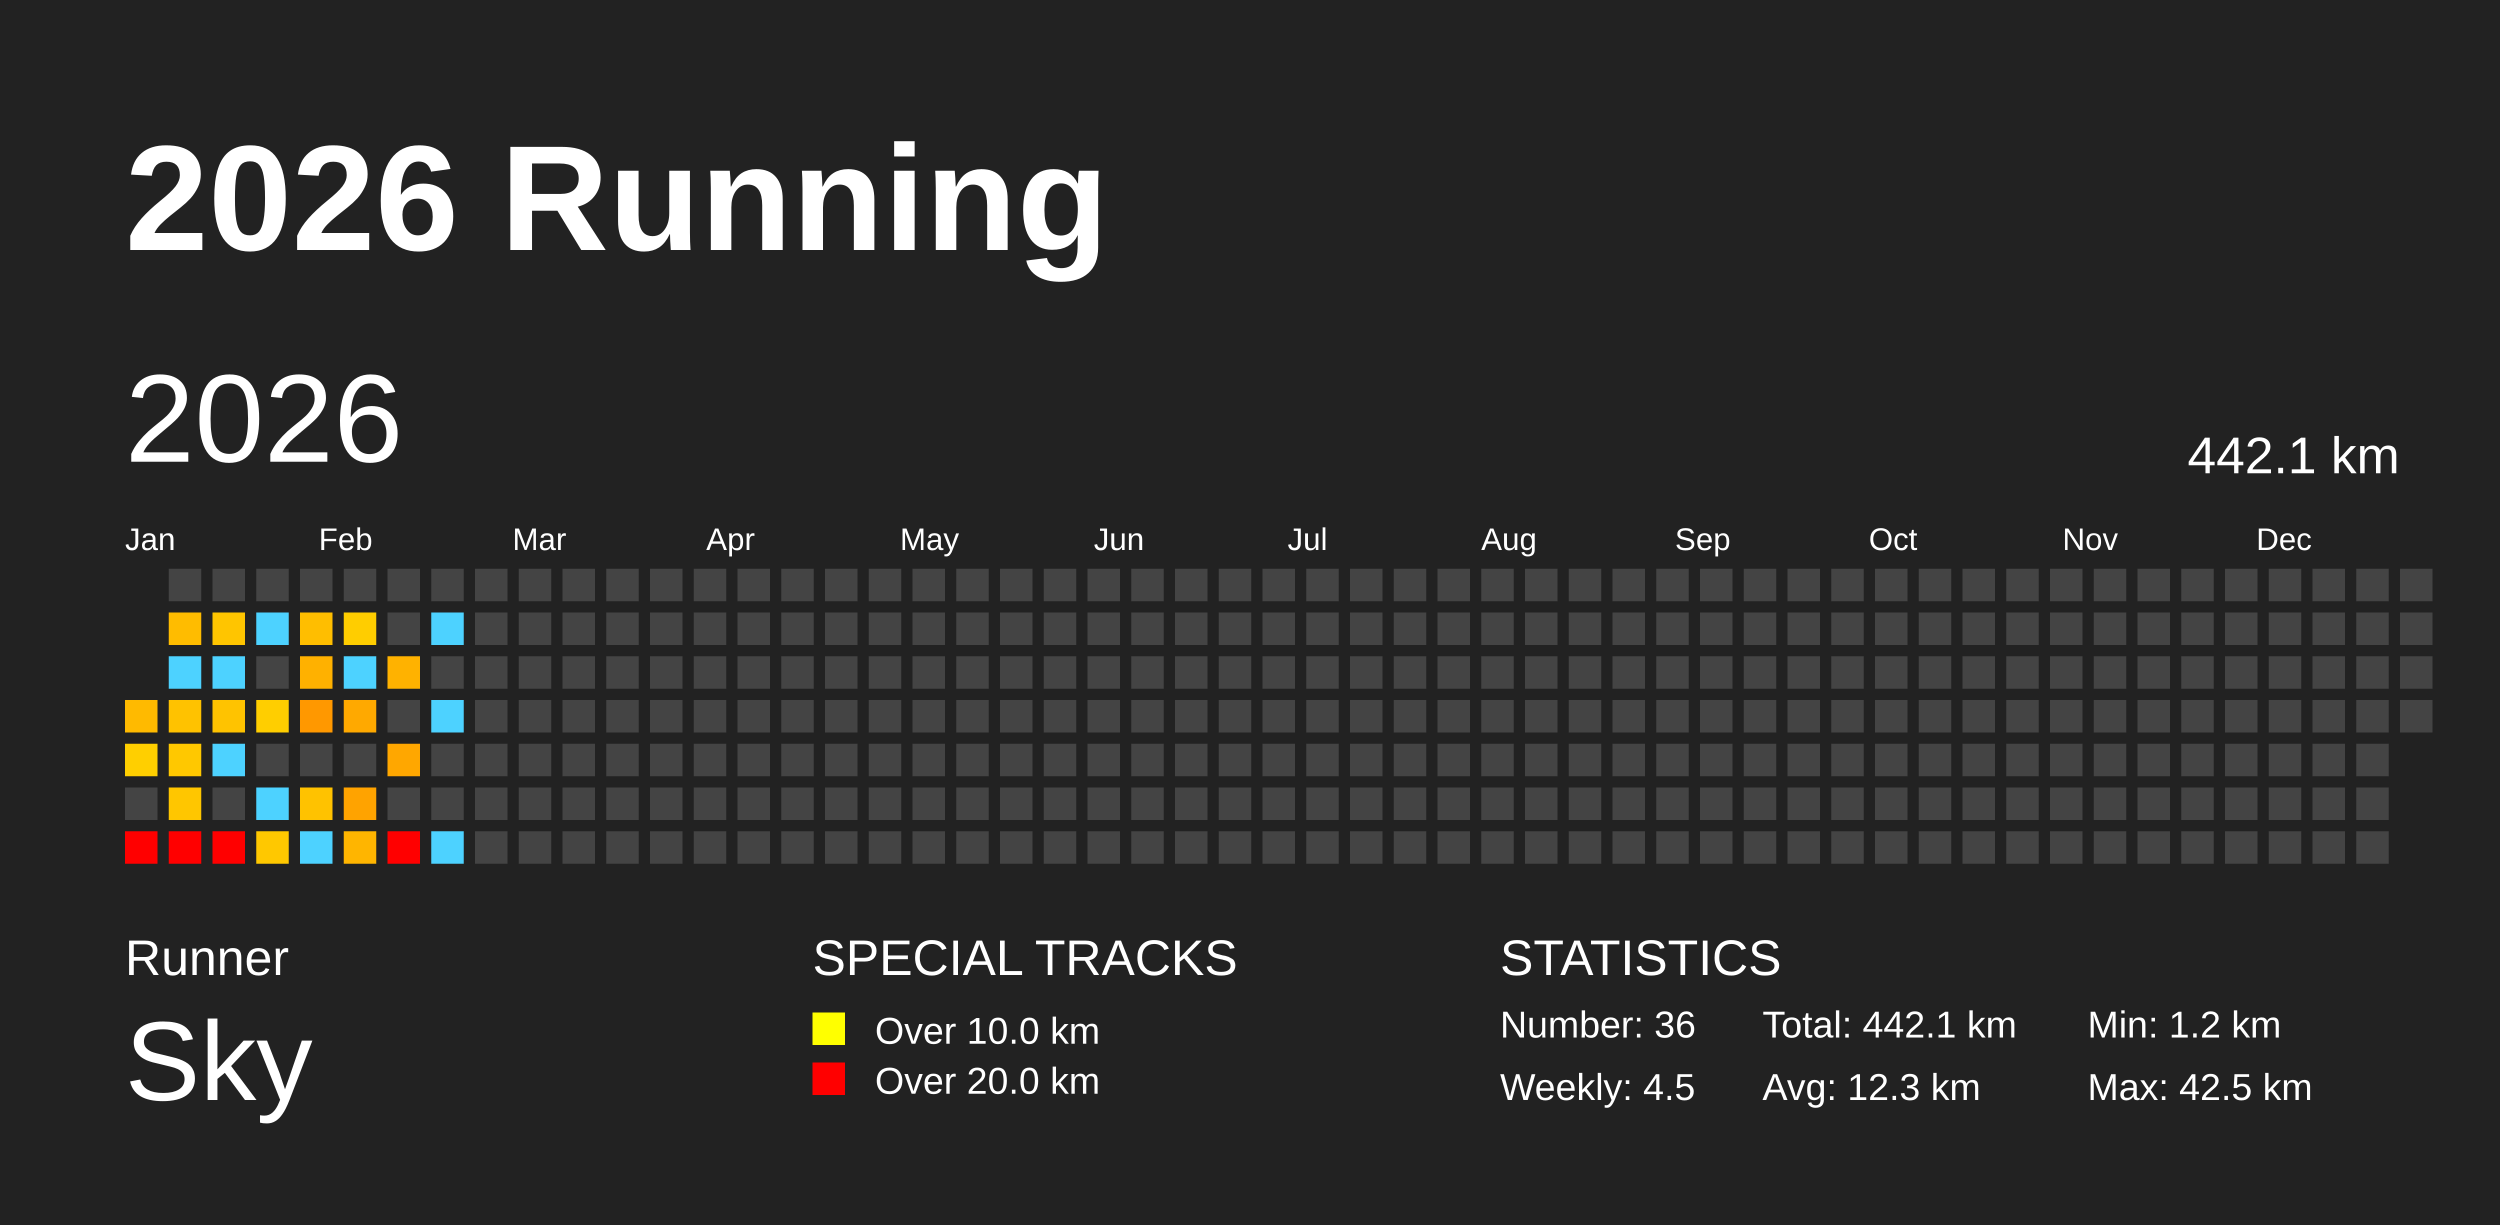
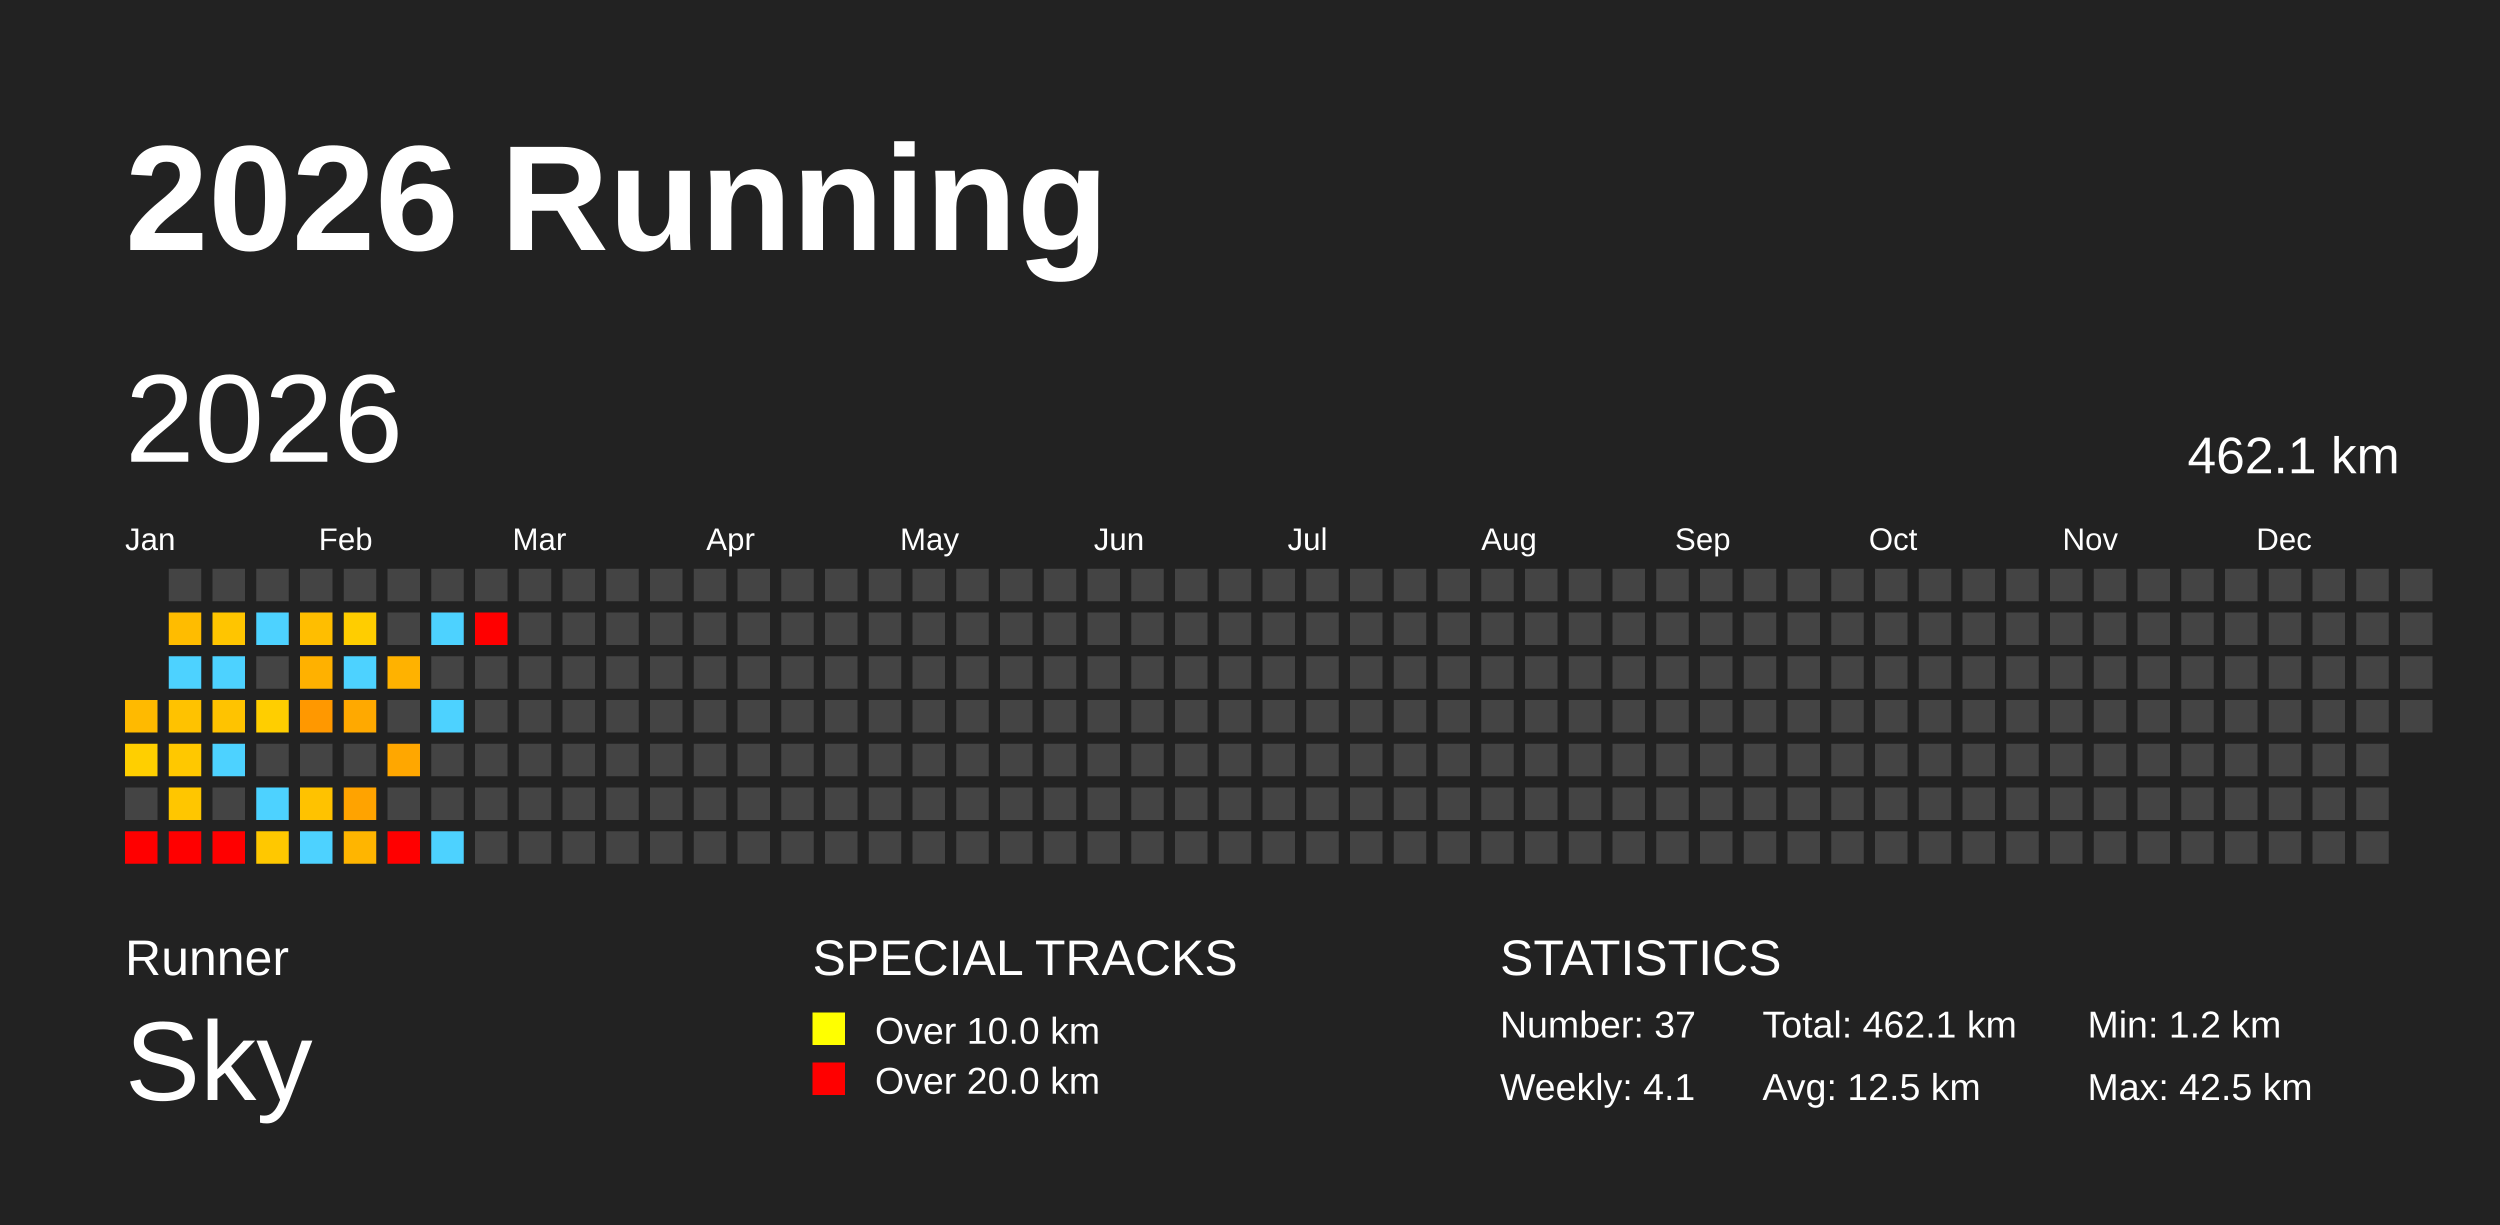
<svg xmlns="http://www.w3.org/2000/svg" baseProfile="full" height="98mm" version="1.1" viewBox="0,0,200,98" width="200mm">
  <defs />
  <rect fill="#222222" height="98" width="200" x="0" y="0" />
  <text fill="#FFFFFF" style="font-size:12px; font-family:Arial; font-weight:bold;" x="10" y="20">2026 Running</text>
  <text fill="#FFFFFF" style="font-size:4px; font-family:Arial" x="10" y="78">Runner</text>
  <text fill="#FFFFFF" style="font-size:9px; font-family:Arial" x="10" y="88">Sky</text>
  <text fill="#FFFFFF" style="font-size:4px; font-family:Arial" x="65" y="78">SPECIAL TRACKS</text>
  <rect fill="yellow" height="2.6" width="2.6" x="65" y="81" />
  <text fill="#FFFFFF" style="font-size:3px; font-family:Arial" x="70" y="83.5">Over 10.0 km</text>
  <rect fill="red" height="2.6" width="2.6" x="65" y="85" />
  <text fill="#FFFFFF" style="font-size:3px; font-family:Arial" x="70" y="87.5">Over 20.0 km</text>
  <text fill="#FFFFFF" style="font-size:4px; font-family:Arial" x="120" y="78">STATISTICS</text>
-   <text fill="#FFFFFF" style="font-size:3px; font-family:Arial" x="120" y="83">Number: 36</text>
-   <text fill="#FFFFFF" style="font-size:3px; font-family:Arial" x="120" y="88">Weekly: 4.5</text>
-   <text fill="#FFFFFF" style="font-size:3px; font-family:Arial" x="141" y="83">Total: 442.1 km</text>
-   <text fill="#FFFFFF" style="font-size:3px; font-family:Arial" x="141" y="88">Avg: 12.3 km</text>
+   <text fill="#FFFFFF" style="font-size:3px; font-family:Arial" x="120" y="83">Number: 37</text>
+   <text fill="#FFFFFF" style="font-size:3px; font-family:Arial" x="120" y="88">Weekly: 4.1</text>
+   <text fill="#FFFFFF" style="font-size:3px; font-family:Arial" x="141" y="83">Total: 462.1 km</text>
+   <text fill="#FFFFFF" style="font-size:3px; font-family:Arial" x="141" y="88">Avg: 12.5 km</text>
  <text fill="#FFFFFF" style="font-size:3px; font-family:Arial" x="167" y="83">Min: 1.2 km</text>
  <text fill="#FFFFFF" style="font-size:3px; font-family:Arial" x="167" y="88">Max: 42.5 km</text>
  <text dominant-baseline="hanging" fill="#FFFFFF" style="font-size:10.0px; font-family:Arial;" x="10" y="30">2026</text>
-   <text dominant-baseline="hanging" fill="#FFFFFF" style="font-size:4.125px; font-family:Arial;" x="175" y="35">442.1 km</text>
+   <text dominant-baseline="hanging" fill="#FFFFFF" style="font-size:4.125px; font-family:Arial;" x="175" y="35">462.1 km</text>
  <text fill="#FFFFFF" style="font-size:2.5px; font-family:Arial" x="10.0" y="44">Jan</text>
  <text fill="#FFFFFF" style="font-size:2.5px; font-family:Arial" x="25.5" y="44">Feb</text>
  <text fill="#FFFFFF" style="font-size:2.5px; font-family:Arial" x="41.0" y="44">Mar</text>
  <text fill="#FFFFFF" style="font-size:2.5px; font-family:Arial" x="56.5" y="44">Apr</text>
  <text fill="#FFFFFF" style="font-size:2.5px; font-family:Arial" x="72.0" y="44">May</text>
  <text fill="#FFFFFF" style="font-size:2.5px; font-family:Arial" x="87.5" y="44">Jun</text>
  <text fill="#FFFFFF" style="font-size:2.5px; font-family:Arial" x="103.0" y="44">Jul</text>
  <text fill="#FFFFFF" style="font-size:2.5px; font-family:Arial" x="118.5" y="44">Aug</text>
  <text fill="#FFFFFF" style="font-size:2.5px; font-family:Arial" x="134.0" y="44">Sep</text>
  <text fill="#FFFFFF" style="font-size:2.5px; font-family:Arial" x="149.5" y="44">Oct</text>
  <text fill="#FFFFFF" style="font-size:2.5px; font-family:Arial" x="165.0" y="44">Nov</text>
  <text fill="#FFFFFF" style="font-size:2.5px; font-family:Arial" x="180.5" y="44">Dec</text>
  <rect fill="#ffba00" height="2.6" width="2.6" x="10.0" y="56.0" />
  <rect fill="#ffcf00" height="2.6" width="2.6" x="10.0" y="59.5" />
  <rect fill="#444444" height="2.6" width="2.6" x="10.0" y="63.0" />
  <rect fill="red" height="2.6" width="2.6" x="10.0" y="66.5" />
  <rect fill="#444444" height="2.6" width="2.6" x="13.5" y="45.5" />
  <rect fill="#ffbc00" height="2.6" width="2.6" x="13.5" y="49.0" />
  <rect fill="#4dd2ff" height="2.6" width="2.6" x="13.5" y="52.5" />
  <rect fill="#ffc200" height="2.6" width="2.6" x="13.5" y="56.0" />
  <rect fill="#ffc800" height="2.6" width="2.6" x="13.5" y="59.5" />
  <rect fill="#ffc600" height="2.6" width="2.6" x="13.5" y="63.0" />
  <rect fill="red" height="2.6" width="2.6" x="13.5" y="66.5" />
  <rect fill="#444444" height="2.6" width="2.6" x="17.0" y="45.5" />
  <rect fill="#ffc500" height="2.6" width="2.6" x="17.0" y="49.0" />
  <rect fill="#4dd2ff" height="2.6" width="2.6" x="17.0" y="52.5" />
  <rect fill="#ffc300" height="2.6" width="2.6" x="17.0" y="56.0" />
  <rect fill="#4dd2ff" height="2.6" width="2.6" x="17.0" y="59.5" />
  <rect fill="#444444" height="2.6" width="2.6" x="17.0" y="63.0" />
  <rect fill="red" height="2.6" width="2.6" x="17.0" y="66.5" />
  <rect fill="#444444" height="2.6" width="2.6" x="20.5" y="45.5" />
  <rect fill="#4dd2ff" height="2.6" width="2.6" x="20.5" y="49.0" />
  <rect fill="#444444" height="2.6" width="2.6" x="20.5" y="52.5" />
  <rect fill="#ffce00" height="2.6" width="2.6" x="20.5" y="56.0" />
  <rect fill="#444444" height="2.6" width="2.6" x="20.5" y="59.5" />
  <rect fill="#4dd2ff" height="2.6" width="2.6" x="20.5" y="63.0" />
  <rect fill="#ffc800" height="2.6" width="2.6" x="20.5" y="66.5" />
  <rect fill="#444444" height="2.6" width="2.6" x="24.0" y="45.5" />
  <rect fill="#ffbe00" height="2.6" width="2.6" x="24.0" y="49.0" />
  <rect fill="#ffb100" height="2.6" width="2.6" x="24.0" y="52.5" />
  <rect fill="#ff9800" height="2.6" width="2.6" x="24.0" y="56.0" />
  <rect fill="#444444" height="2.6" width="2.6" x="24.0" y="59.5" />
  <rect fill="#ffc200" height="2.6" width="2.6" x="24.0" y="63.0" />
  <rect fill="#4dd2ff" height="2.6" width="2.6" x="24.0" y="66.5" />
  <rect fill="#444444" height="2.6" width="2.6" x="27.5" y="45.5" />
  <rect fill="#ffcd00" height="2.6" width="2.6" x="27.5" y="49.0" />
  <rect fill="#4dd2ff" height="2.6" width="2.6" x="27.5" y="52.5" />
  <rect fill="#ffa900" height="2.6" width="2.6" x="27.5" y="56.0" />
  <rect fill="#444444" height="2.6" width="2.6" x="27.5" y="59.5" />
  <rect fill="#ffa300" height="2.6" width="2.6" x="27.5" y="63.0" />
  <rect fill="#ffb500" height="2.6" width="2.6" x="27.5" y="66.5" />
  <rect fill="#444444" height="2.6" width="2.6" x="31.0" y="45.5" />
  <rect fill="#444444" height="2.6" width="2.6" x="31.0" y="49.0" />
  <rect fill="#ffb200" height="2.6" width="2.6" x="31.0" y="52.5" />
  <rect fill="#444444" height="2.6" width="2.6" x="31.0" y="56.0" />
  <rect fill="#ffa700" height="2.6" width="2.6" x="31.0" y="59.5" />
  <rect fill="#444444" height="2.6" width="2.6" x="31.0" y="63.0" />
  <rect fill="red" height="2.6" width="2.6" x="31.0" y="66.5" />
  <rect fill="#444444" height="2.6" width="2.6" x="34.5" y="45.5" />
  <rect fill="#4dd2ff" height="2.6" width="2.6" x="34.5" y="49.0" />
  <rect fill="#444444" height="2.6" width="2.6" x="34.5" y="52.5" />
  <rect fill="#4dd2ff" height="2.6" width="2.6" x="34.5" y="56.0" />
  <rect fill="#444444" height="2.6" width="2.6" x="34.5" y="59.5" />
  <rect fill="#444444" height="2.6" width="2.6" x="34.5" y="63.0" />
  <rect fill="#4dd2ff" height="2.6" width="2.6" x="34.5" y="66.5" />
  <rect fill="#444444" height="2.6" width="2.6" x="38.0" y="45.5" />
-   <rect fill="#444444" height="2.6" width="2.6" x="38.0" y="49.0" />
+   <rect fill="red" height="2.6" width="2.6" x="38.0" y="49.0" />
  <rect fill="#444444" height="2.6" width="2.6" x="38.0" y="52.5" />
  <rect fill="#444444" height="2.6" width="2.6" x="38.0" y="56.0" />
  <rect fill="#444444" height="2.6" width="2.6" x="38.0" y="59.5" />
  <rect fill="#444444" height="2.6" width="2.6" x="38.0" y="63.0" />
  <rect fill="#444444" height="2.6" width="2.6" x="38.0" y="66.5" />
  <rect fill="#444444" height="2.6" width="2.6" x="41.5" y="45.5" />
  <rect fill="#444444" height="2.6" width="2.6" x="41.5" y="49.0" />
  <rect fill="#444444" height="2.6" width="2.6" x="41.5" y="52.5" />
  <rect fill="#444444" height="2.6" width="2.6" x="41.5" y="56.0" />
  <rect fill="#444444" height="2.6" width="2.6" x="41.5" y="59.5" />
  <rect fill="#444444" height="2.6" width="2.6" x="41.5" y="63.0" />
  <rect fill="#444444" height="2.6" width="2.6" x="41.5" y="66.5" />
  <rect fill="#444444" height="2.6" width="2.6" x="45.0" y="45.5" />
  <rect fill="#444444" height="2.6" width="2.6" x="45.0" y="49.0" />
  <rect fill="#444444" height="2.6" width="2.6" x="45.0" y="52.5" />
  <rect fill="#444444" height="2.6" width="2.6" x="45.0" y="56.0" />
  <rect fill="#444444" height="2.6" width="2.6" x="45.0" y="59.5" />
  <rect fill="#444444" height="2.6" width="2.6" x="45.0" y="63.0" />
  <rect fill="#444444" height="2.6" width="2.6" x="45.0" y="66.5" />
  <rect fill="#444444" height="2.6" width="2.6" x="48.5" y="45.5" />
  <rect fill="#444444" height="2.6" width="2.6" x="48.5" y="49.0" />
  <rect fill="#444444" height="2.6" width="2.6" x="48.5" y="52.5" />
  <rect fill="#444444" height="2.6" width="2.6" x="48.5" y="56.0" />
  <rect fill="#444444" height="2.6" width="2.6" x="48.5" y="59.5" />
  <rect fill="#444444" height="2.6" width="2.6" x="48.5" y="63.0" />
  <rect fill="#444444" height="2.6" width="2.6" x="48.5" y="66.5" />
  <rect fill="#444444" height="2.6" width="2.6" x="52.0" y="45.5" />
  <rect fill="#444444" height="2.6" width="2.6" x="52.0" y="49.0" />
  <rect fill="#444444" height="2.6" width="2.6" x="52.0" y="52.5" />
  <rect fill="#444444" height="2.6" width="2.6" x="52.0" y="56.0" />
  <rect fill="#444444" height="2.6" width="2.6" x="52.0" y="59.5" />
  <rect fill="#444444" height="2.6" width="2.6" x="52.0" y="63.0" />
  <rect fill="#444444" height="2.6" width="2.6" x="52.0" y="66.5" />
  <rect fill="#444444" height="2.6" width="2.6" x="55.5" y="45.5" />
  <rect fill="#444444" height="2.6" width="2.6" x="55.5" y="49.0" />
  <rect fill="#444444" height="2.6" width="2.6" x="55.5" y="52.5" />
  <rect fill="#444444" height="2.6" width="2.6" x="55.5" y="56.0" />
  <rect fill="#444444" height="2.6" width="2.6" x="55.5" y="59.5" />
  <rect fill="#444444" height="2.6" width="2.6" x="55.5" y="63.0" />
  <rect fill="#444444" height="2.6" width="2.6" x="55.5" y="66.5" />
  <rect fill="#444444" height="2.6" width="2.6" x="59.0" y="45.5" />
  <rect fill="#444444" height="2.6" width="2.6" x="59.0" y="49.0" />
  <rect fill="#444444" height="2.6" width="2.6" x="59.0" y="52.5" />
  <rect fill="#444444" height="2.6" width="2.6" x="59.0" y="56.0" />
  <rect fill="#444444" height="2.6" width="2.6" x="59.0" y="59.5" />
  <rect fill="#444444" height="2.6" width="2.6" x="59.0" y="63.0" />
  <rect fill="#444444" height="2.6" width="2.6" x="59.0" y="66.5" />
  <rect fill="#444444" height="2.6" width="2.6" x="62.5" y="45.5" />
  <rect fill="#444444" height="2.6" width="2.6" x="62.5" y="49.0" />
  <rect fill="#444444" height="2.6" width="2.6" x="62.5" y="52.5" />
  <rect fill="#444444" height="2.6" width="2.6" x="62.5" y="56.0" />
  <rect fill="#444444" height="2.6" width="2.6" x="62.5" y="59.5" />
  <rect fill="#444444" height="2.6" width="2.6" x="62.5" y="63.0" />
  <rect fill="#444444" height="2.6" width="2.6" x="62.5" y="66.5" />
  <rect fill="#444444" height="2.6" width="2.6" x="66.0" y="45.5" />
  <rect fill="#444444" height="2.6" width="2.6" x="66.0" y="49.0" />
  <rect fill="#444444" height="2.6" width="2.6" x="66.0" y="52.5" />
  <rect fill="#444444" height="2.6" width="2.6" x="66.0" y="56.0" />
  <rect fill="#444444" height="2.6" width="2.6" x="66.0" y="59.5" />
  <rect fill="#444444" height="2.6" width="2.6" x="66.0" y="63.0" />
  <rect fill="#444444" height="2.6" width="2.6" x="66.0" y="66.5" />
  <rect fill="#444444" height="2.6" width="2.6" x="69.5" y="45.5" />
  <rect fill="#444444" height="2.6" width="2.6" x="69.5" y="49.0" />
  <rect fill="#444444" height="2.6" width="2.6" x="69.5" y="52.5" />
  <rect fill="#444444" height="2.6" width="2.6" x="69.5" y="56.0" />
  <rect fill="#444444" height="2.6" width="2.6" x="69.5" y="59.5" />
  <rect fill="#444444" height="2.6" width="2.6" x="69.5" y="63.0" />
  <rect fill="#444444" height="2.6" width="2.6" x="69.5" y="66.5" />
  <rect fill="#444444" height="2.6" width="2.6" x="73.0" y="45.5" />
  <rect fill="#444444" height="2.6" width="2.6" x="73.0" y="49.0" />
  <rect fill="#444444" height="2.6" width="2.6" x="73.0" y="52.5" />
  <rect fill="#444444" height="2.6" width="2.6" x="73.0" y="56.0" />
  <rect fill="#444444" height="2.6" width="2.6" x="73.0" y="59.5" />
  <rect fill="#444444" height="2.6" width="2.6" x="73.0" y="63.0" />
  <rect fill="#444444" height="2.6" width="2.6" x="73.0" y="66.5" />
  <rect fill="#444444" height="2.6" width="2.6" x="76.5" y="45.5" />
  <rect fill="#444444" height="2.6" width="2.6" x="76.5" y="49.0" />
  <rect fill="#444444" height="2.6" width="2.6" x="76.5" y="52.5" />
  <rect fill="#444444" height="2.6" width="2.6" x="76.5" y="56.0" />
  <rect fill="#444444" height="2.6" width="2.6" x="76.5" y="59.5" />
  <rect fill="#444444" height="2.6" width="2.6" x="76.5" y="63.0" />
  <rect fill="#444444" height="2.6" width="2.6" x="76.5" y="66.5" />
  <rect fill="#444444" height="2.6" width="2.6" x="80.0" y="45.5" />
  <rect fill="#444444" height="2.6" width="2.6" x="80.0" y="49.0" />
  <rect fill="#444444" height="2.6" width="2.6" x="80.0" y="52.5" />
  <rect fill="#444444" height="2.6" width="2.6" x="80.0" y="56.0" />
  <rect fill="#444444" height="2.6" width="2.6" x="80.0" y="59.5" />
  <rect fill="#444444" height="2.6" width="2.6" x="80.0" y="63.0" />
  <rect fill="#444444" height="2.6" width="2.6" x="80.0" y="66.5" />
  <rect fill="#444444" height="2.6" width="2.6" x="83.5" y="45.5" />
  <rect fill="#444444" height="2.6" width="2.6" x="83.5" y="49.0" />
  <rect fill="#444444" height="2.6" width="2.6" x="83.5" y="52.5" />
  <rect fill="#444444" height="2.6" width="2.6" x="83.5" y="56.0" />
  <rect fill="#444444" height="2.6" width="2.6" x="83.5" y="59.5" />
  <rect fill="#444444" height="2.6" width="2.6" x="83.5" y="63.0" />
  <rect fill="#444444" height="2.6" width="2.6" x="83.5" y="66.5" />
  <rect fill="#444444" height="2.6" width="2.6" x="87.0" y="45.5" />
  <rect fill="#444444" height="2.6" width="2.6" x="87.0" y="49.0" />
  <rect fill="#444444" height="2.6" width="2.6" x="87.0" y="52.5" />
  <rect fill="#444444" height="2.6" width="2.6" x="87.0" y="56.0" />
  <rect fill="#444444" height="2.6" width="2.6" x="87.0" y="59.5" />
  <rect fill="#444444" height="2.6" width="2.6" x="87.0" y="63.0" />
  <rect fill="#444444" height="2.6" width="2.6" x="87.0" y="66.5" />
  <rect fill="#444444" height="2.6" width="2.6" x="90.5" y="45.5" />
  <rect fill="#444444" height="2.6" width="2.6" x="90.5" y="49.0" />
  <rect fill="#444444" height="2.6" width="2.6" x="90.5" y="52.5" />
  <rect fill="#444444" height="2.6" width="2.6" x="90.5" y="56.0" />
  <rect fill="#444444" height="2.6" width="2.6" x="90.5" y="59.5" />
  <rect fill="#444444" height="2.6" width="2.6" x="90.5" y="63.0" />
  <rect fill="#444444" height="2.6" width="2.6" x="90.5" y="66.5" />
  <rect fill="#444444" height="2.6" width="2.6" x="94.0" y="45.5" />
  <rect fill="#444444" height="2.6" width="2.6" x="94.0" y="49.0" />
  <rect fill="#444444" height="2.6" width="2.6" x="94.0" y="52.5" />
  <rect fill="#444444" height="2.6" width="2.6" x="94.0" y="56.0" />
  <rect fill="#444444" height="2.6" width="2.6" x="94.0" y="59.5" />
  <rect fill="#444444" height="2.6" width="2.6" x="94.0" y="63.0" />
  <rect fill="#444444" height="2.6" width="2.6" x="94.0" y="66.5" />
  <rect fill="#444444" height="2.6" width="2.6" x="97.5" y="45.5" />
  <rect fill="#444444" height="2.6" width="2.6" x="97.5" y="49.0" />
  <rect fill="#444444" height="2.6" width="2.6" x="97.5" y="52.5" />
  <rect fill="#444444" height="2.6" width="2.6" x="97.5" y="56.0" />
  <rect fill="#444444" height="2.6" width="2.6" x="97.5" y="59.5" />
  <rect fill="#444444" height="2.6" width="2.6" x="97.5" y="63.0" />
  <rect fill="#444444" height="2.6" width="2.6" x="97.5" y="66.5" />
  <rect fill="#444444" height="2.6" width="2.6" x="101.0" y="45.5" />
  <rect fill="#444444" height="2.6" width="2.6" x="101.0" y="49.0" />
  <rect fill="#444444" height="2.6" width="2.6" x="101.0" y="52.5" />
  <rect fill="#444444" height="2.6" width="2.6" x="101.0" y="56.0" />
  <rect fill="#444444" height="2.6" width="2.6" x="101.0" y="59.5" />
  <rect fill="#444444" height="2.6" width="2.6" x="101.0" y="63.0" />
  <rect fill="#444444" height="2.6" width="2.6" x="101.0" y="66.5" />
  <rect fill="#444444" height="2.6" width="2.6" x="104.5" y="45.5" />
  <rect fill="#444444" height="2.6" width="2.6" x="104.5" y="49.0" />
  <rect fill="#444444" height="2.6" width="2.6" x="104.5" y="52.5" />
  <rect fill="#444444" height="2.6" width="2.6" x="104.5" y="56.0" />
  <rect fill="#444444" height="2.6" width="2.6" x="104.5" y="59.5" />
  <rect fill="#444444" height="2.6" width="2.6" x="104.5" y="63.0" />
  <rect fill="#444444" height="2.6" width="2.6" x="104.5" y="66.5" />
  <rect fill="#444444" height="2.6" width="2.6" x="108.0" y="45.5" />
  <rect fill="#444444" height="2.6" width="2.6" x="108.0" y="49.0" />
  <rect fill="#444444" height="2.6" width="2.6" x="108.0" y="52.5" />
  <rect fill="#444444" height="2.6" width="2.6" x="108.0" y="56.0" />
  <rect fill="#444444" height="2.6" width="2.6" x="108.0" y="59.5" />
  <rect fill="#444444" height="2.6" width="2.6" x="108.0" y="63.0" />
  <rect fill="#444444" height="2.6" width="2.6" x="108.0" y="66.5" />
  <rect fill="#444444" height="2.6" width="2.6" x="111.5" y="45.5" />
  <rect fill="#444444" height="2.6" width="2.6" x="111.5" y="49.0" />
  <rect fill="#444444" height="2.6" width="2.6" x="111.5" y="52.5" />
  <rect fill="#444444" height="2.6" width="2.6" x="111.5" y="56.0" />
  <rect fill="#444444" height="2.6" width="2.6" x="111.5" y="59.5" />
  <rect fill="#444444" height="2.6" width="2.6" x="111.5" y="63.0" />
  <rect fill="#444444" height="2.6" width="2.6" x="111.5" y="66.5" />
  <rect fill="#444444" height="2.6" width="2.6" x="115.0" y="45.5" />
  <rect fill="#444444" height="2.6" width="2.6" x="115.0" y="49.0" />
  <rect fill="#444444" height="2.6" width="2.6" x="115.0" y="52.5" />
  <rect fill="#444444" height="2.6" width="2.6" x="115.0" y="56.0" />
  <rect fill="#444444" height="2.6" width="2.6" x="115.0" y="59.5" />
  <rect fill="#444444" height="2.6" width="2.6" x="115.0" y="63.0" />
  <rect fill="#444444" height="2.6" width="2.6" x="115.0" y="66.5" />
  <rect fill="#444444" height="2.6" width="2.6" x="118.5" y="45.5" />
  <rect fill="#444444" height="2.6" width="2.6" x="118.5" y="49.0" />
  <rect fill="#444444" height="2.6" width="2.6" x="118.5" y="52.5" />
  <rect fill="#444444" height="2.6" width="2.6" x="118.5" y="56.0" />
  <rect fill="#444444" height="2.6" width="2.6" x="118.5" y="59.5" />
  <rect fill="#444444" height="2.6" width="2.6" x="118.5" y="63.0" />
  <rect fill="#444444" height="2.6" width="2.6" x="118.5" y="66.5" />
  <rect fill="#444444" height="2.6" width="2.6" x="122.0" y="45.5" />
  <rect fill="#444444" height="2.6" width="2.6" x="122.0" y="49.0" />
  <rect fill="#444444" height="2.6" width="2.6" x="122.0" y="52.5" />
  <rect fill="#444444" height="2.6" width="2.6" x="122.0" y="56.0" />
  <rect fill="#444444" height="2.6" width="2.6" x="122.0" y="59.5" />
  <rect fill="#444444" height="2.6" width="2.6" x="122.0" y="63.0" />
  <rect fill="#444444" height="2.6" width="2.6" x="122.0" y="66.5" />
  <rect fill="#444444" height="2.6" width="2.6" x="125.5" y="45.5" />
  <rect fill="#444444" height="2.6" width="2.6" x="125.5" y="49.0" />
  <rect fill="#444444" height="2.6" width="2.6" x="125.5" y="52.5" />
  <rect fill="#444444" height="2.6" width="2.6" x="125.5" y="56.0" />
  <rect fill="#444444" height="2.6" width="2.6" x="125.5" y="59.5" />
  <rect fill="#444444" height="2.6" width="2.6" x="125.5" y="63.0" />
  <rect fill="#444444" height="2.6" width="2.6" x="125.5" y="66.5" />
  <rect fill="#444444" height="2.6" width="2.6" x="129.0" y="45.5" />
  <rect fill="#444444" height="2.6" width="2.6" x="129.0" y="49.0" />
  <rect fill="#444444" height="2.6" width="2.6" x="129.0" y="52.5" />
  <rect fill="#444444" height="2.6" width="2.6" x="129.0" y="56.0" />
  <rect fill="#444444" height="2.6" width="2.6" x="129.0" y="59.5" />
  <rect fill="#444444" height="2.6" width="2.6" x="129.0" y="63.0" />
  <rect fill="#444444" height="2.6" width="2.6" x="129.0" y="66.5" />
  <rect fill="#444444" height="2.6" width="2.6" x="132.5" y="45.5" />
  <rect fill="#444444" height="2.6" width="2.6" x="132.5" y="49.0" />
  <rect fill="#444444" height="2.6" width="2.6" x="132.5" y="52.5" />
  <rect fill="#444444" height="2.6" width="2.6" x="132.5" y="56.0" />
  <rect fill="#444444" height="2.6" width="2.6" x="132.5" y="59.5" />
  <rect fill="#444444" height="2.6" width="2.6" x="132.5" y="63.0" />
  <rect fill="#444444" height="2.6" width="2.6" x="132.5" y="66.5" />
  <rect fill="#444444" height="2.6" width="2.6" x="136.0" y="45.5" />
  <rect fill="#444444" height="2.6" width="2.6" x="136.0" y="49.0" />
  <rect fill="#444444" height="2.6" width="2.6" x="136.0" y="52.5" />
  <rect fill="#444444" height="2.6" width="2.6" x="136.0" y="56.0" />
  <rect fill="#444444" height="2.6" width="2.6" x="136.0" y="59.5" />
  <rect fill="#444444" height="2.6" width="2.6" x="136.0" y="63.0" />
  <rect fill="#444444" height="2.6" width="2.6" x="136.0" y="66.5" />
  <rect fill="#444444" height="2.6" width="2.6" x="139.5" y="45.5" />
  <rect fill="#444444" height="2.6" width="2.6" x="139.5" y="49.0" />
  <rect fill="#444444" height="2.6" width="2.6" x="139.5" y="52.5" />
  <rect fill="#444444" height="2.6" width="2.6" x="139.5" y="56.0" />
  <rect fill="#444444" height="2.6" width="2.6" x="139.5" y="59.5" />
  <rect fill="#444444" height="2.6" width="2.6" x="139.5" y="63.0" />
  <rect fill="#444444" height="2.6" width="2.6" x="139.5" y="66.5" />
  <rect fill="#444444" height="2.6" width="2.6" x="143.0" y="45.5" />
  <rect fill="#444444" height="2.6" width="2.6" x="143.0" y="49.0" />
  <rect fill="#444444" height="2.6" width="2.6" x="143.0" y="52.5" />
  <rect fill="#444444" height="2.6" width="2.6" x="143.0" y="56.0" />
  <rect fill="#444444" height="2.6" width="2.6" x="143.0" y="59.5" />
  <rect fill="#444444" height="2.6" width="2.6" x="143.0" y="63.0" />
  <rect fill="#444444" height="2.6" width="2.6" x="143.0" y="66.5" />
  <rect fill="#444444" height="2.6" width="2.6" x="146.5" y="45.5" />
  <rect fill="#444444" height="2.6" width="2.6" x="146.5" y="49.0" />
  <rect fill="#444444" height="2.6" width="2.6" x="146.5" y="52.5" />
  <rect fill="#444444" height="2.6" width="2.6" x="146.5" y="56.0" />
  <rect fill="#444444" height="2.6" width="2.6" x="146.5" y="59.5" />
  <rect fill="#444444" height="2.6" width="2.6" x="146.5" y="63.0" />
  <rect fill="#444444" height="2.6" width="2.6" x="146.5" y="66.5" />
  <rect fill="#444444" height="2.6" width="2.6" x="150.0" y="45.5" />
  <rect fill="#444444" height="2.6" width="2.6" x="150.0" y="49.0" />
  <rect fill="#444444" height="2.6" width="2.6" x="150.0" y="52.5" />
  <rect fill="#444444" height="2.6" width="2.6" x="150.0" y="56.0" />
  <rect fill="#444444" height="2.6" width="2.6" x="150.0" y="59.5" />
  <rect fill="#444444" height="2.6" width="2.6" x="150.0" y="63.0" />
  <rect fill="#444444" height="2.6" width="2.6" x="150.0" y="66.5" />
  <rect fill="#444444" height="2.6" width="2.6" x="153.5" y="45.5" />
  <rect fill="#444444" height="2.6" width="2.6" x="153.5" y="49.0" />
  <rect fill="#444444" height="2.6" width="2.6" x="153.5" y="52.5" />
  <rect fill="#444444" height="2.6" width="2.6" x="153.5" y="56.0" />
  <rect fill="#444444" height="2.6" width="2.6" x="153.5" y="59.5" />
  <rect fill="#444444" height="2.6" width="2.6" x="153.5" y="63.0" />
  <rect fill="#444444" height="2.6" width="2.6" x="153.5" y="66.5" />
  <rect fill="#444444" height="2.6" width="2.6" x="157.0" y="45.5" />
  <rect fill="#444444" height="2.6" width="2.6" x="157.0" y="49.0" />
  <rect fill="#444444" height="2.6" width="2.6" x="157.0" y="52.5" />
  <rect fill="#444444" height="2.6" width="2.6" x="157.0" y="56.0" />
  <rect fill="#444444" height="2.6" width="2.6" x="157.0" y="59.5" />
  <rect fill="#444444" height="2.6" width="2.6" x="157.0" y="63.0" />
  <rect fill="#444444" height="2.6" width="2.6" x="157.0" y="66.5" />
  <rect fill="#444444" height="2.6" width="2.6" x="160.5" y="45.5" />
  <rect fill="#444444" height="2.6" width="2.6" x="160.5" y="49.0" />
  <rect fill="#444444" height="2.6" width="2.6" x="160.5" y="52.5" />
  <rect fill="#444444" height="2.6" width="2.6" x="160.5" y="56.0" />
  <rect fill="#444444" height="2.6" width="2.6" x="160.5" y="59.5" />
  <rect fill="#444444" height="2.6" width="2.6" x="160.5" y="63.0" />
  <rect fill="#444444" height="2.6" width="2.6" x="160.5" y="66.5" />
  <rect fill="#444444" height="2.6" width="2.6" x="164.0" y="45.5" />
  <rect fill="#444444" height="2.6" width="2.6" x="164.0" y="49.0" />
  <rect fill="#444444" height="2.6" width="2.6" x="164.0" y="52.5" />
  <rect fill="#444444" height="2.6" width="2.6" x="164.0" y="56.0" />
  <rect fill="#444444" height="2.6" width="2.6" x="164.0" y="59.5" />
  <rect fill="#444444" height="2.6" width="2.6" x="164.0" y="63.0" />
  <rect fill="#444444" height="2.6" width="2.6" x="164.0" y="66.5" />
  <rect fill="#444444" height="2.6" width="2.6" x="167.5" y="45.5" />
  <rect fill="#444444" height="2.6" width="2.6" x="167.5" y="49.0" />
  <rect fill="#444444" height="2.6" width="2.6" x="167.5" y="52.5" />
  <rect fill="#444444" height="2.6" width="2.6" x="167.5" y="56.0" />
  <rect fill="#444444" height="2.6" width="2.6" x="167.5" y="59.5" />
  <rect fill="#444444" height="2.6" width="2.6" x="167.5" y="63.0" />
  <rect fill="#444444" height="2.6" width="2.6" x="167.5" y="66.5" />
  <rect fill="#444444" height="2.6" width="2.6" x="171.0" y="45.5" />
  <rect fill="#444444" height="2.6" width="2.6" x="171.0" y="49.0" />
  <rect fill="#444444" height="2.6" width="2.6" x="171.0" y="52.5" />
  <rect fill="#444444" height="2.6" width="2.6" x="171.0" y="56.0" />
  <rect fill="#444444" height="2.6" width="2.6" x="171.0" y="59.5" />
  <rect fill="#444444" height="2.6" width="2.6" x="171.0" y="63.0" />
  <rect fill="#444444" height="2.6" width="2.6" x="171.0" y="66.5" />
  <rect fill="#444444" height="2.6" width="2.6" x="174.5" y="45.5" />
  <rect fill="#444444" height="2.6" width="2.6" x="174.5" y="49.0" />
  <rect fill="#444444" height="2.6" width="2.6" x="174.5" y="52.5" />
  <rect fill="#444444" height="2.6" width="2.6" x="174.5" y="56.0" />
  <rect fill="#444444" height="2.6" width="2.6" x="174.5" y="59.5" />
  <rect fill="#444444" height="2.6" width="2.6" x="174.5" y="63.0" />
  <rect fill="#444444" height="2.6" width="2.6" x="174.5" y="66.5" />
  <rect fill="#444444" height="2.6" width="2.6" x="178.0" y="45.5" />
  <rect fill="#444444" height="2.6" width="2.6" x="178.0" y="49.0" />
  <rect fill="#444444" height="2.6" width="2.6" x="178.0" y="52.5" />
  <rect fill="#444444" height="2.6" width="2.6" x="178.0" y="56.0" />
  <rect fill="#444444" height="2.6" width="2.6" x="178.0" y="59.5" />
  <rect fill="#444444" height="2.6" width="2.6" x="178.0" y="63.0" />
  <rect fill="#444444" height="2.6" width="2.6" x="178.0" y="66.5" />
  <rect fill="#444444" height="2.6" width="2.6" x="181.5" y="45.5" />
  <rect fill="#444444" height="2.6" width="2.6" x="181.5" y="49.0" />
  <rect fill="#444444" height="2.6" width="2.6" x="181.5" y="52.5" />
  <rect fill="#444444" height="2.6" width="2.6" x="181.5" y="56.0" />
  <rect fill="#444444" height="2.6" width="2.6" x="181.5" y="59.5" />
  <rect fill="#444444" height="2.6" width="2.6" x="181.5" y="63.0" />
  <rect fill="#444444" height="2.6" width="2.6" x="181.5" y="66.5" />
  <rect fill="#444444" height="2.6" width="2.6" x="185.0" y="45.5" />
  <rect fill="#444444" height="2.6" width="2.6" x="185.0" y="49.0" />
  <rect fill="#444444" height="2.6" width="2.6" x="185.0" y="52.5" />
  <rect fill="#444444" height="2.6" width="2.6" x="185.0" y="56.0" />
  <rect fill="#444444" height="2.6" width="2.6" x="185.0" y="59.5" />
  <rect fill="#444444" height="2.6" width="2.6" x="185.0" y="63.0" />
  <rect fill="#444444" height="2.6" width="2.6" x="185.0" y="66.5" />
  <rect fill="#444444" height="2.6" width="2.6" x="188.5" y="45.5" />
  <rect fill="#444444" height="2.6" width="2.6" x="188.5" y="49.0" />
  <rect fill="#444444" height="2.6" width="2.6" x="188.5" y="52.5" />
  <rect fill="#444444" height="2.6" width="2.6" x="188.5" y="56.0" />
  <rect fill="#444444" height="2.6" width="2.6" x="188.5" y="59.5" />
  <rect fill="#444444" height="2.6" width="2.6" x="188.5" y="63.0" />
  <rect fill="#444444" height="2.6" width="2.6" x="188.5" y="66.5" />
  <rect fill="#444444" height="2.6" width="2.6" x="192.0" y="45.5" />
  <rect fill="#444444" height="2.6" width="2.6" x="192.0" y="49.0" />
  <rect fill="#444444" height="2.6" width="2.6" x="192.0" y="52.5" />
  <rect fill="#444444" height="2.6" width="2.6" x="192.0" y="56.0" />
</svg>
